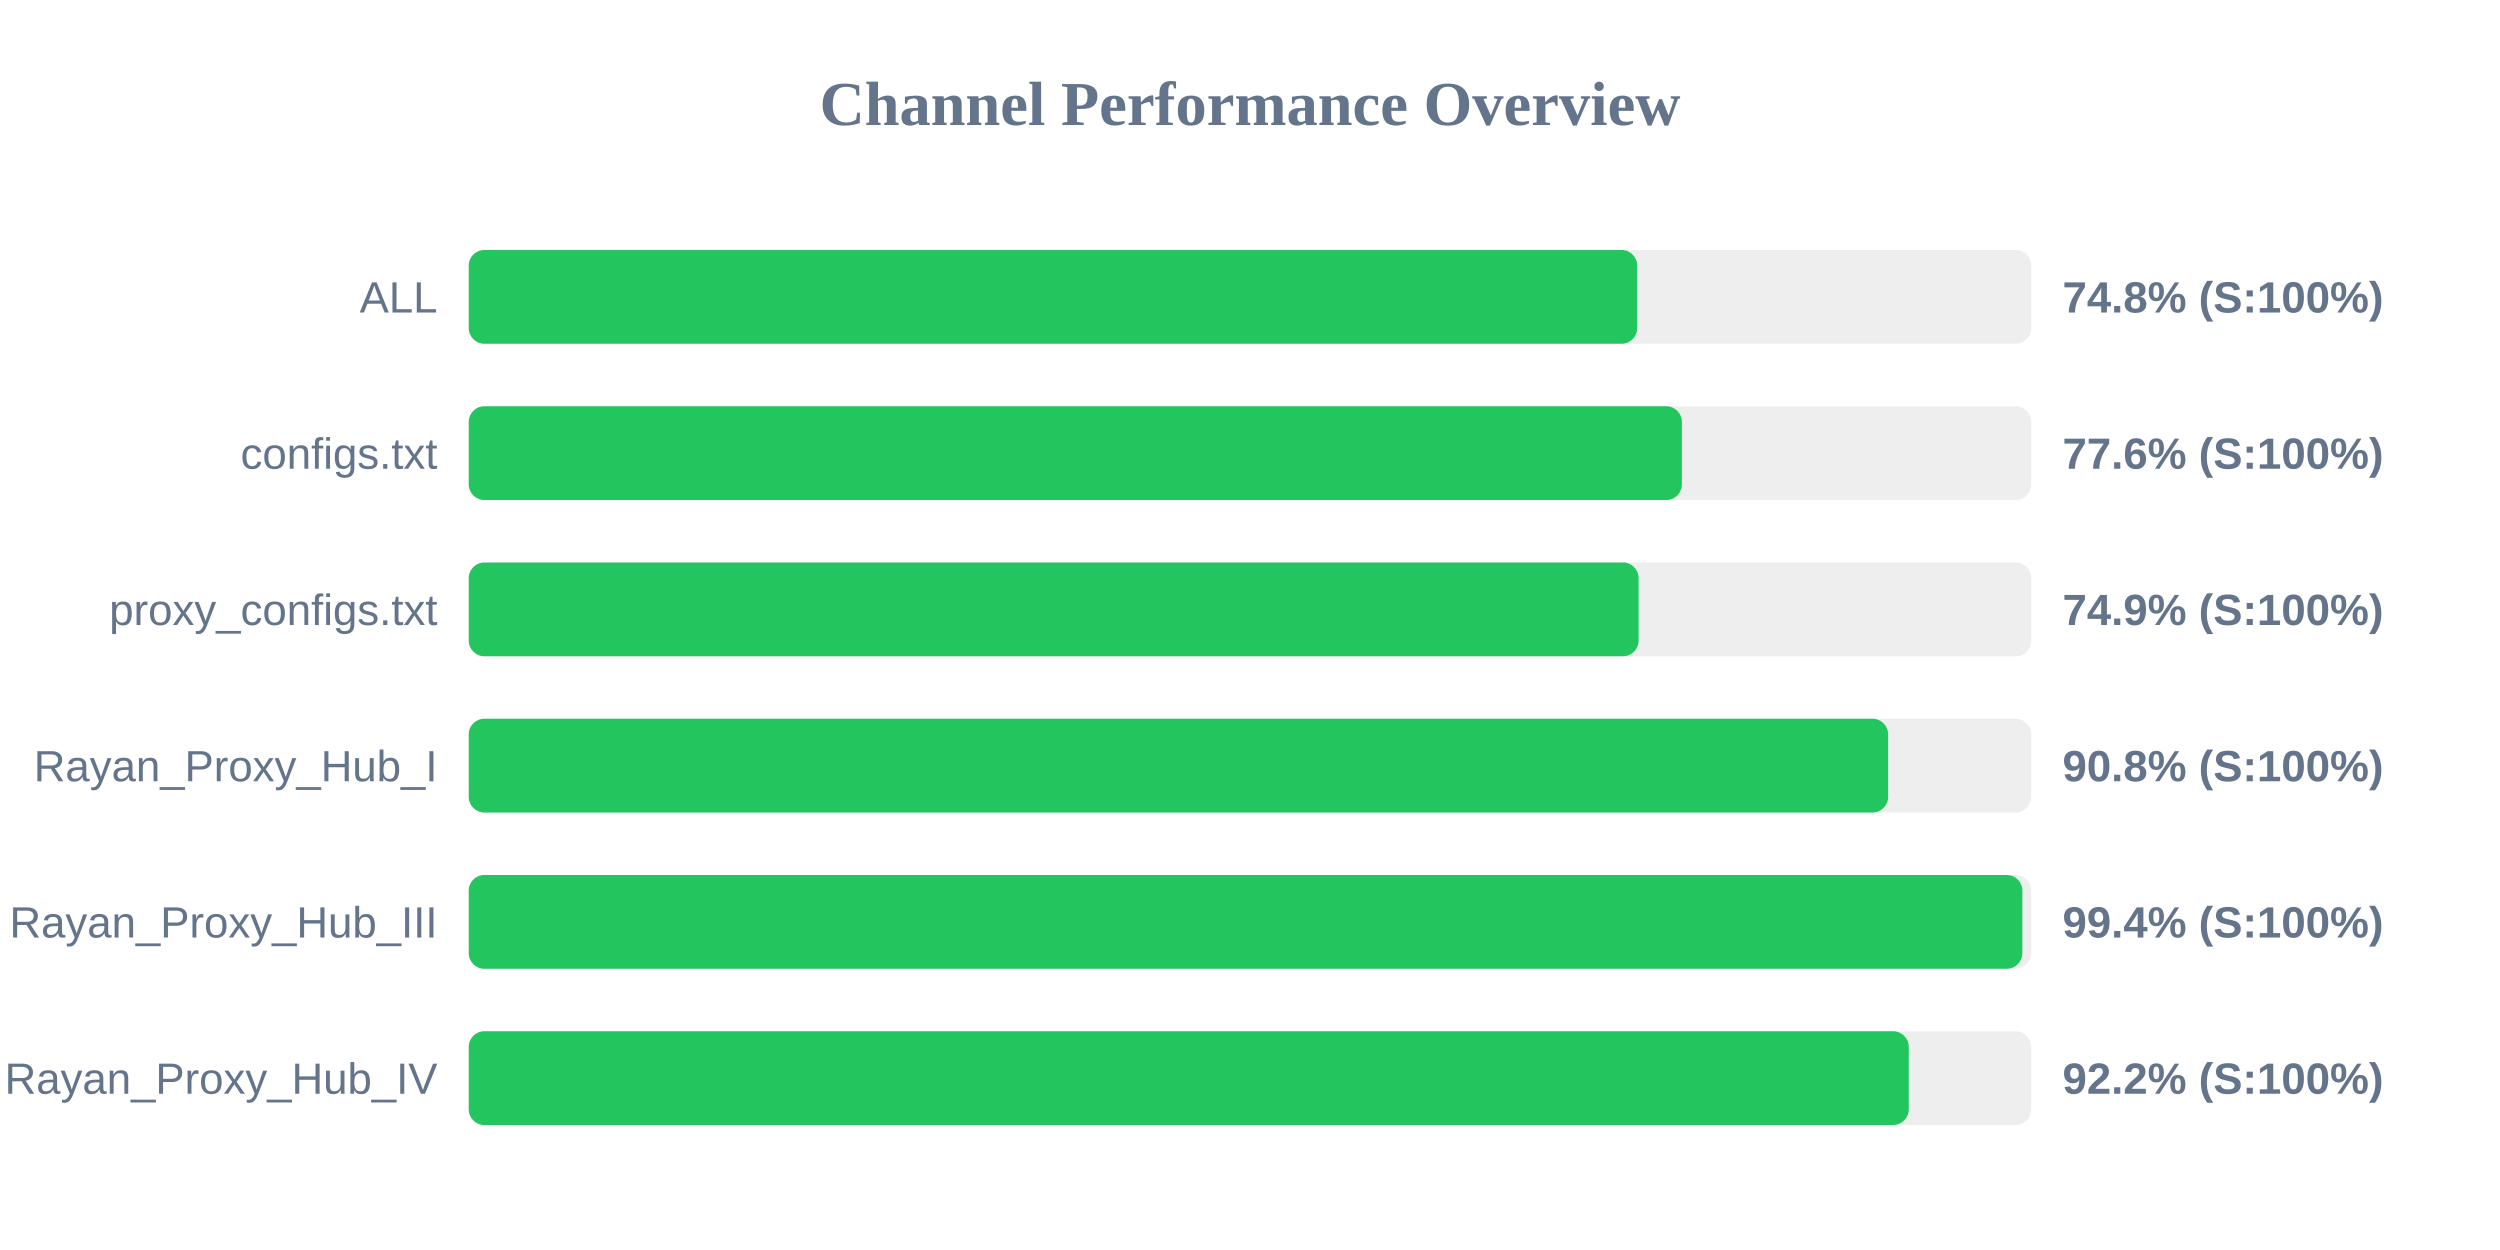
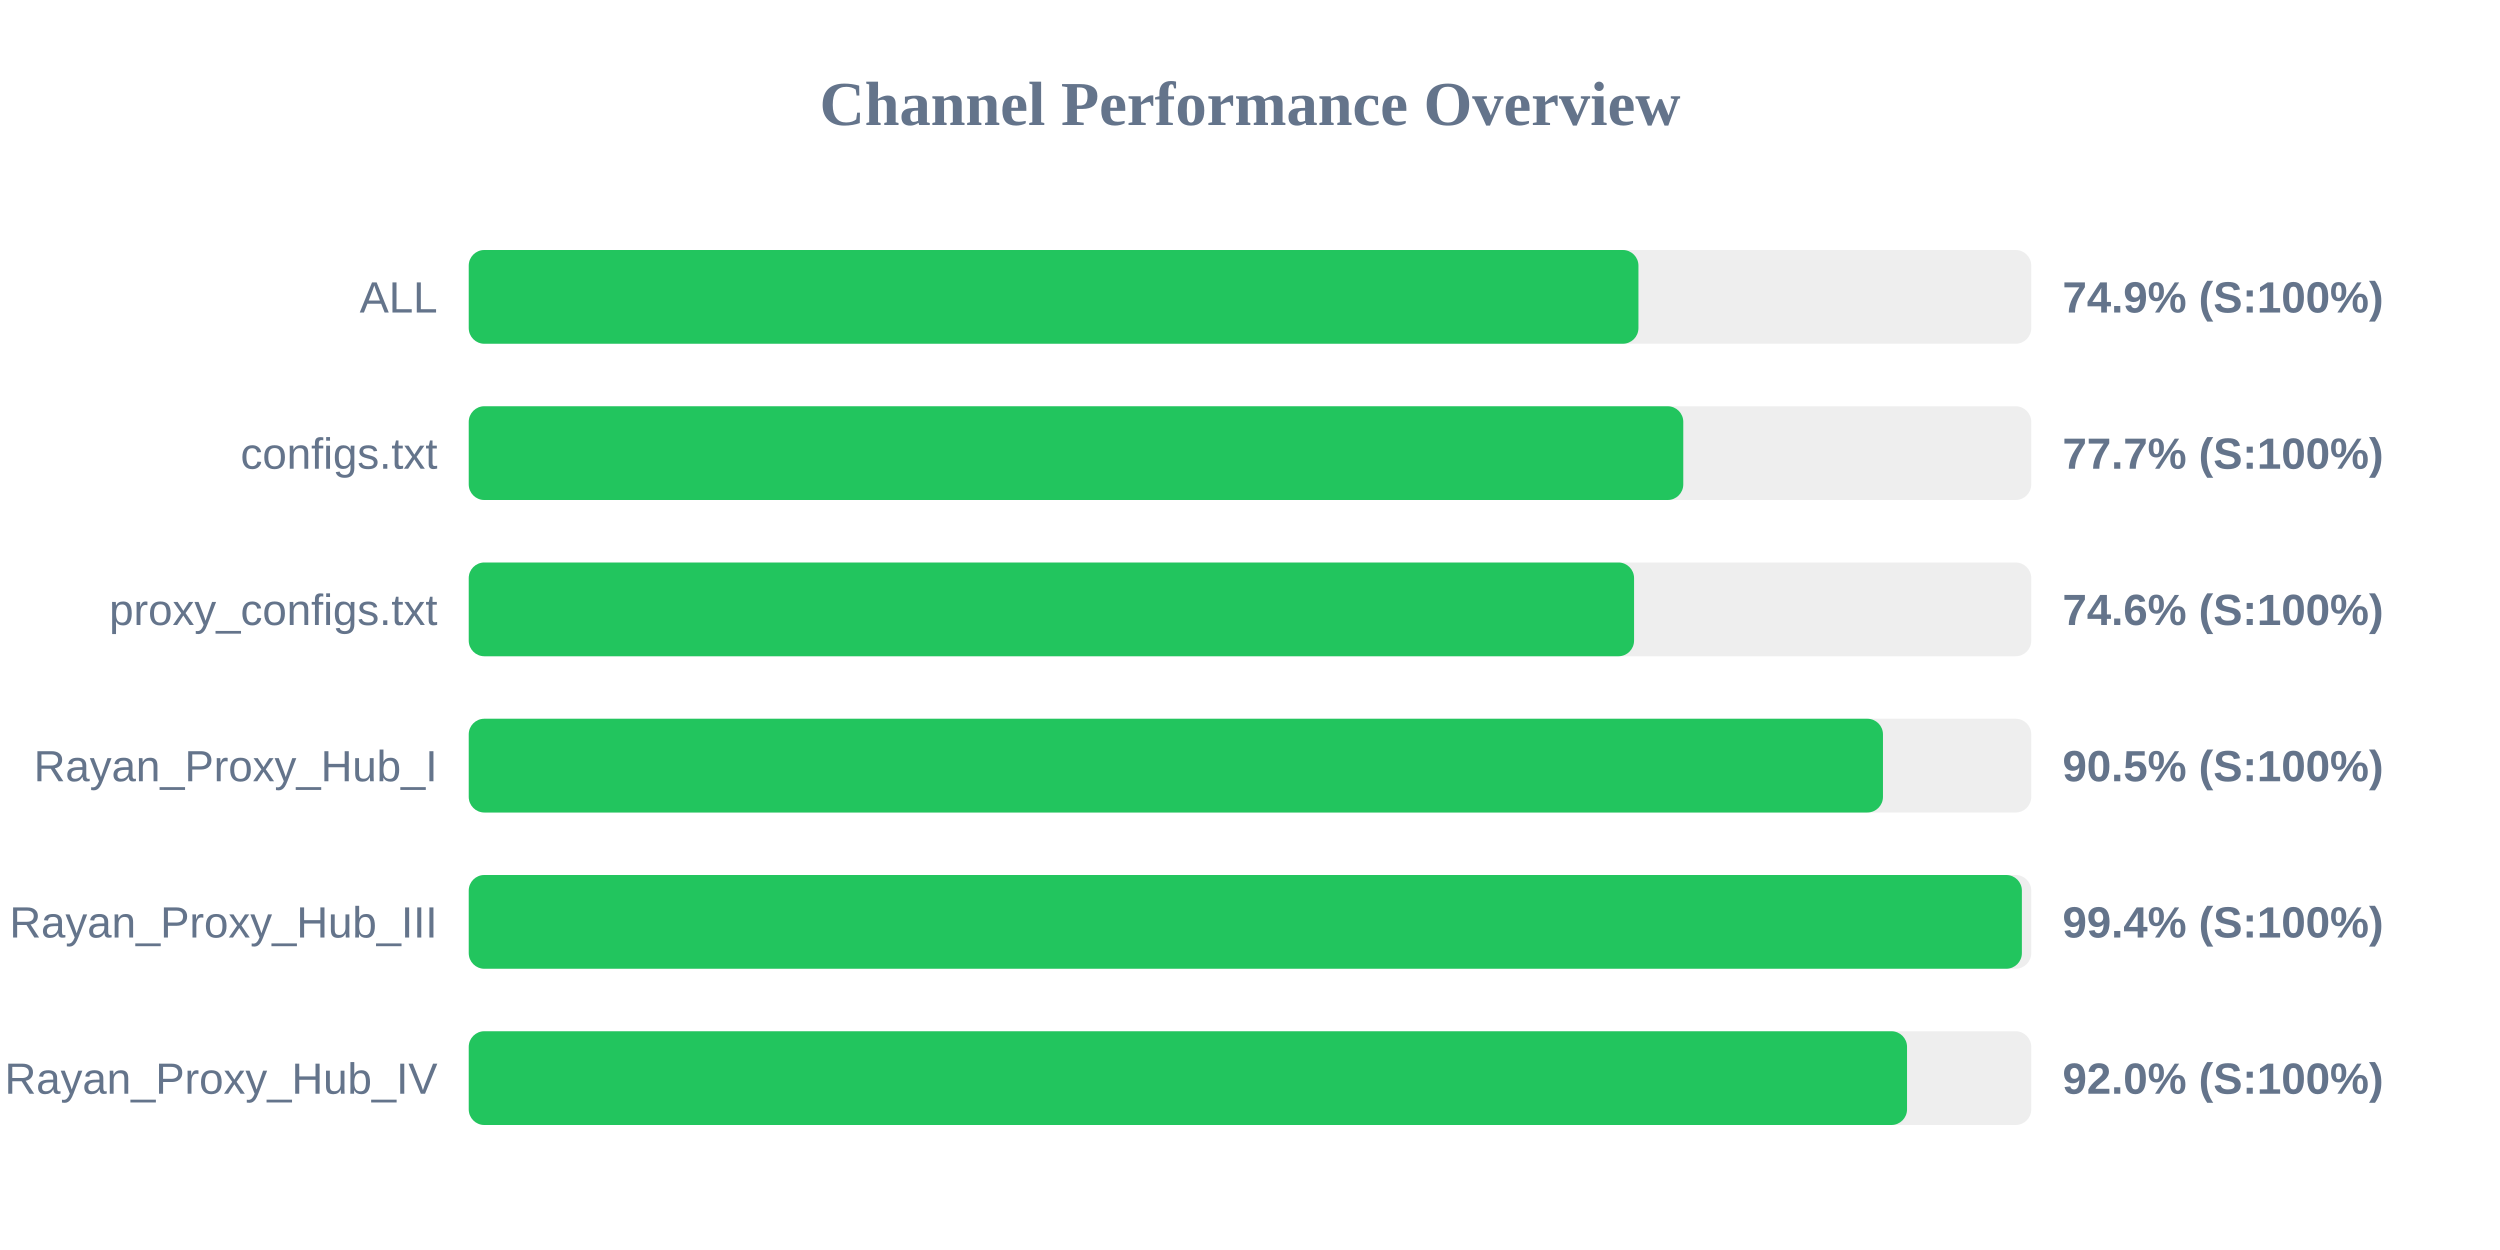
<svg xmlns="http://www.w3.org/2000/svg" width="800" height="400" version="1.1">
  <style>
        .row { font: 14px Arial; fill: #64748b; }
        .score { font: bold 14px Arial; fill: #64748b; }
    </style>
  <text x="400" y="40" text-anchor="middle" font-size="20px" font-weight="bold" fill="#64748b">Channel Performance Overview</text>
  <rect x="150" y="80" width="500" height="30" fill="#eee" rx="5" />
-   <rect x="150" y="80" width="373.9" height="30" fill="#22c55e" rx="5" />
+   <rect x="150" y="80" width="374.3" height="30" fill="#22c55e" rx="5" />
  <text x="140" y="100" text-anchor="end" class="row">ALL</text>
-   <text x="660" y="100" text-anchor="start" class="score">74.8% (S:100%)</text>
+   <text x="660" y="100" text-anchor="start" class="score">74.9% (S:100%)</text>
  <rect x="150" y="130" width="500" height="30" fill="#eee" rx="5" />
-   <rect x="150" y="130" width="388.2" height="30" fill="#22c55e" rx="5" />
+   <rect x="150" y="130" width="388.65" height="30" fill="#22c55e" rx="5" />
  <text x="140" y="150" text-anchor="end" class="row">configs.txt</text>
-   <text x="660" y="150" text-anchor="start" class="score">77.6% (S:100%)</text>
+   <text x="660" y="150" text-anchor="start" class="score">77.7% (S:100%)</text>
  <rect x="150" y="180" width="500" height="30" fill="#eee" rx="5" />
-   <rect x="150" y="180" width="374.35" height="30" fill="#22c55e" rx="5" />
+   <rect x="150" y="180" width="372.9" height="30" fill="#22c55e" rx="5" />
  <text x="140" y="200" text-anchor="end" class="row">proxy_configs.txt</text>
-   <text x="660" y="200" text-anchor="start" class="score">74.9% (S:100%)</text>
+   <text x="660" y="200" text-anchor="start" class="score">74.6% (S:100%)</text>
  <rect x="150" y="230" width="500" height="30" fill="#eee" rx="5" />
-   <rect x="150" y="230" width="454.2" height="30" fill="#22c55e" rx="5" />
+   <rect x="150" y="230" width="452.55" height="30" fill="#22c55e" rx="5" />
  <text x="140" y="250" text-anchor="end" class="row">Rayan_Proxy_Hub_I</text>
-   <text x="660" y="250" text-anchor="start" class="score">90.8% (S:100%)</text>
+   <text x="660" y="250" text-anchor="start" class="score">90.5% (S:100%)</text>
  <rect x="150" y="280" width="500" height="30" fill="#eee" rx="5" />
-   <rect x="150" y="280" width="497.15" height="30" fill="#22c55e" rx="5" />
+   <rect x="150" y="280" width="497.0" height="30" fill="#22c55e" rx="5" />
  <text x="140" y="300" text-anchor="end" class="row">Rayan_Proxy_Hub_III</text>
  <text x="660" y="300" text-anchor="start" class="score">99.4% (S:100%)</text>
  <rect x="150" y="330" width="500" height="30" fill="#eee" rx="5" />
-   <rect x="150" y="330" width="460.8" height="30" fill="#22c55e" rx="5" />
+   <rect x="150" y="330" width="460.25" height="30" fill="#22c55e" rx="5" />
  <text x="140" y="350" text-anchor="end" class="row">Rayan_Proxy_Hub_IV</text>
-   <text x="660" y="350" text-anchor="start" class="score">92.2% (S:100%)</text>
+   <text x="660" y="350" text-anchor="start" class="score">92.0% (S:100%)</text>
</svg>
